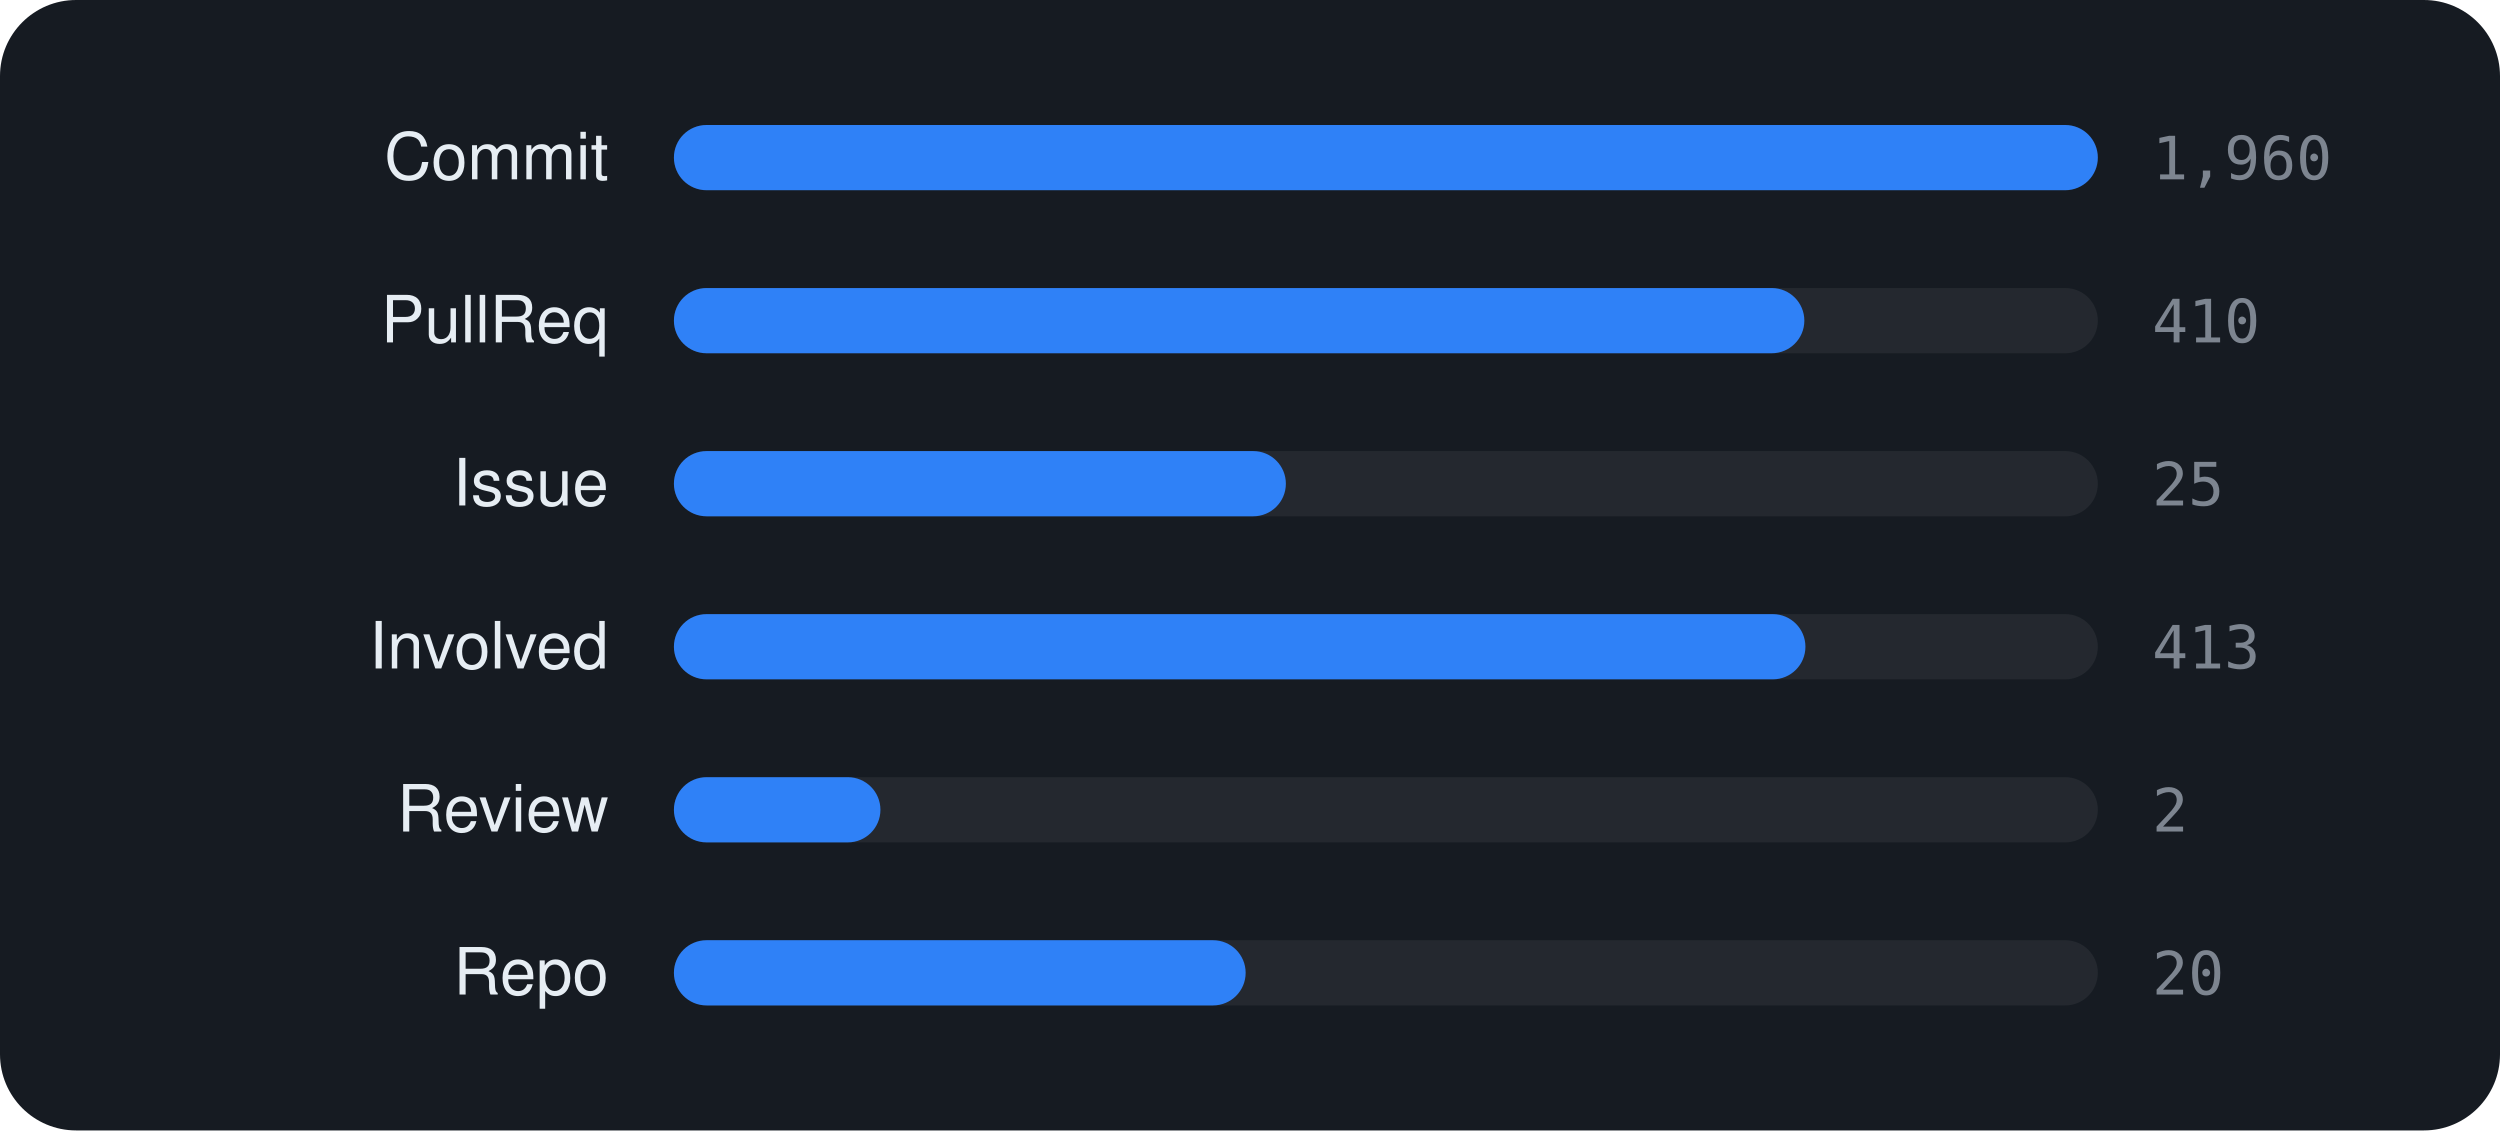
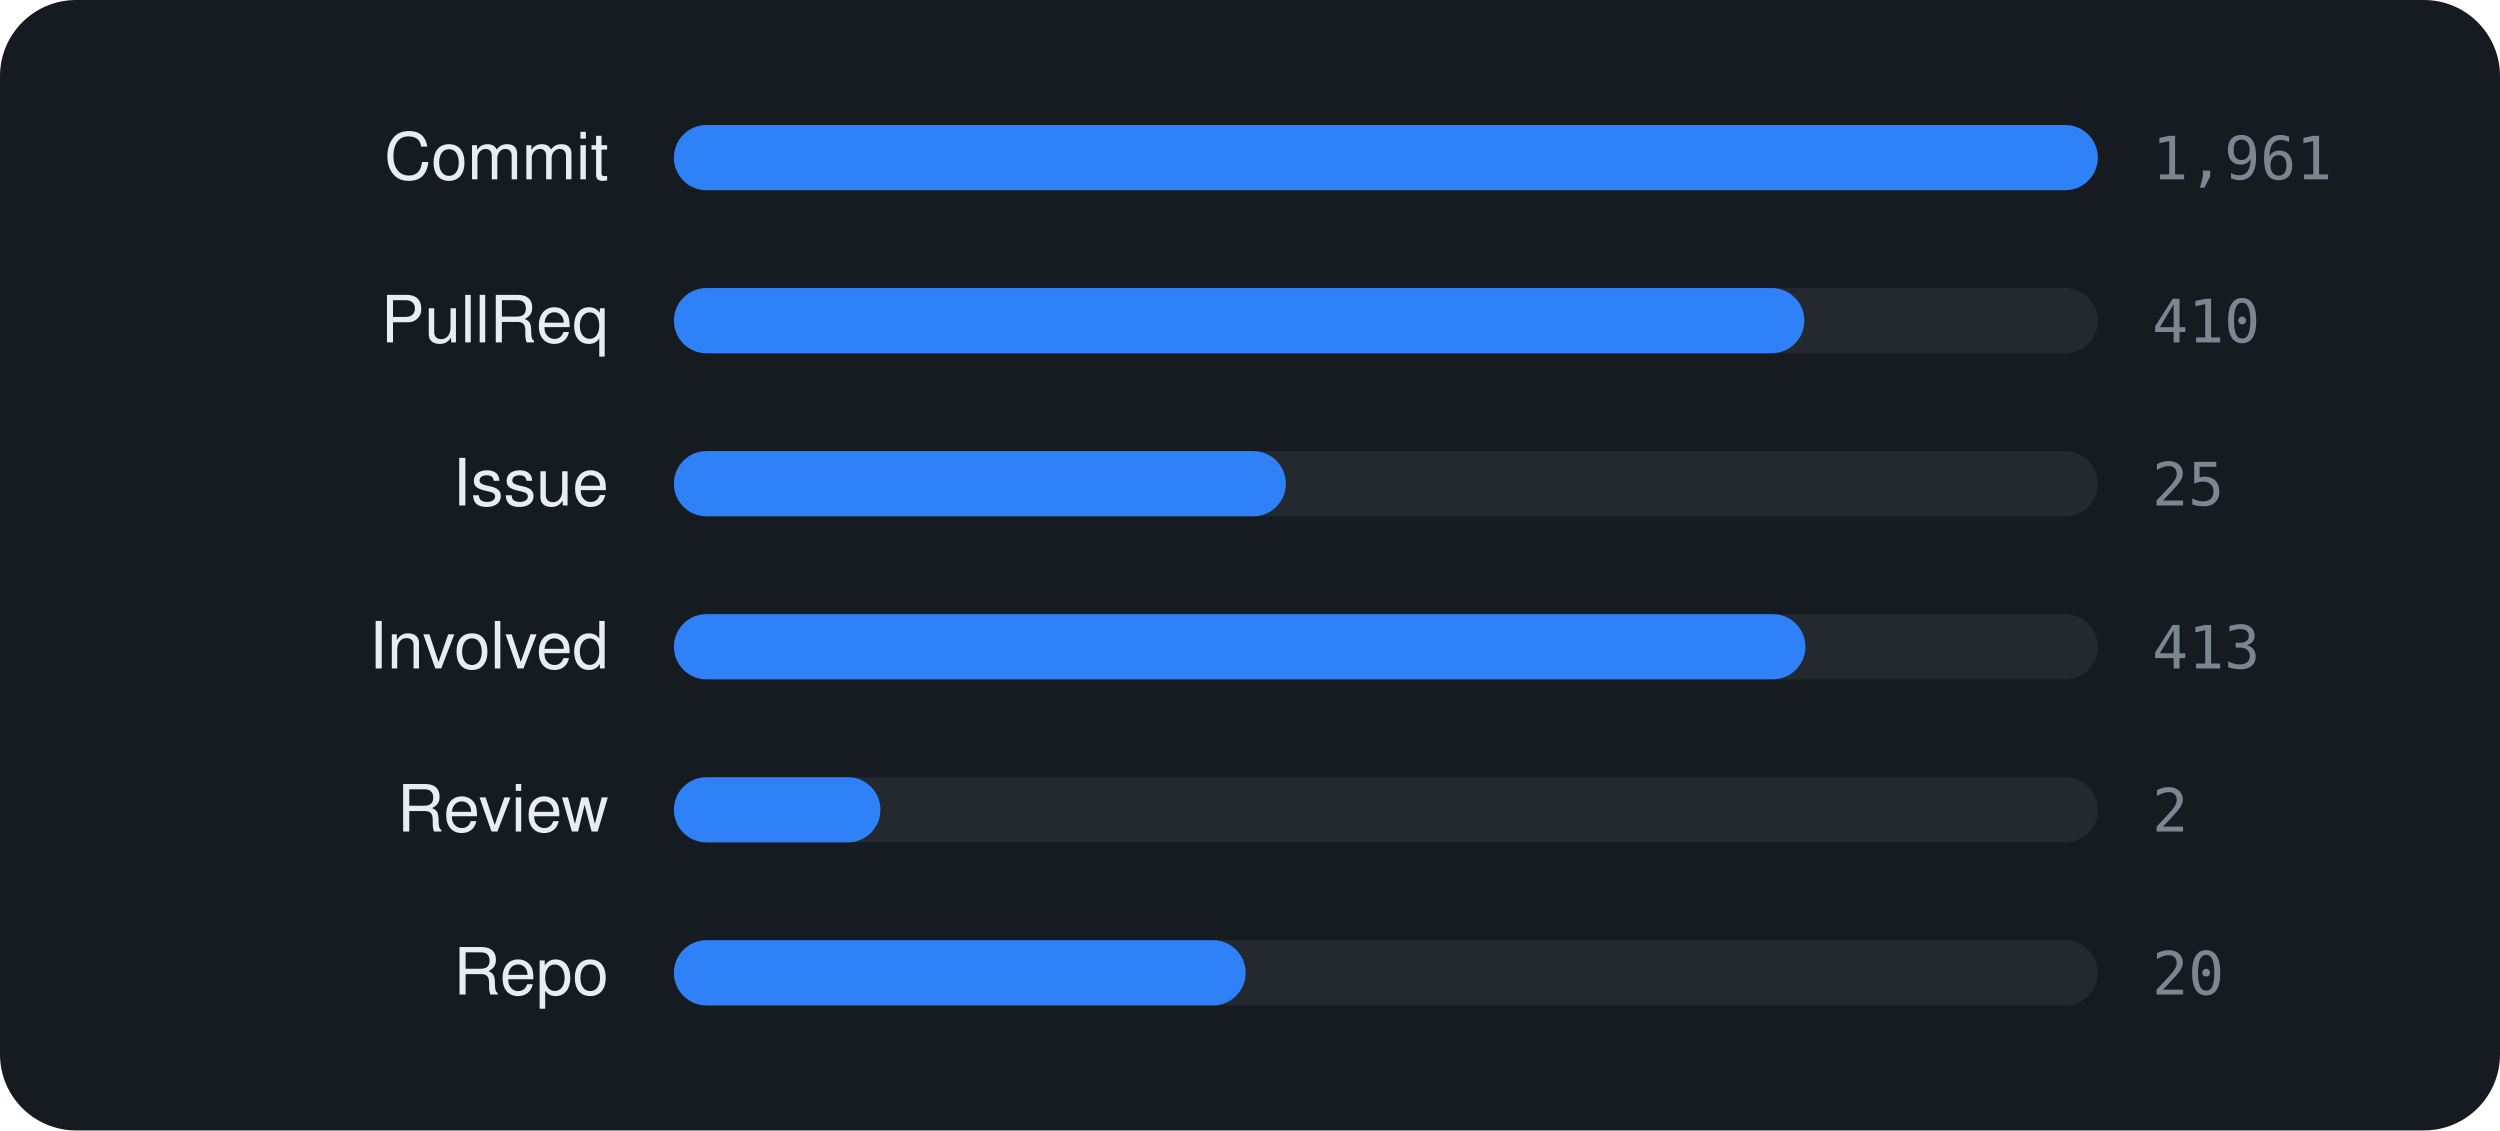
<svg xmlns="http://www.w3.org/2000/svg" viewBox="0 0 460 208" width="460" height="208" font-family="-apple-system,BlinkMacSystemFont,'Segoe UI',Helvetica,Arial,sans-serif">
  <rect width="460" height="208" rx="14" fill="#161b22" />
  <text x="112" y="33" text-anchor="end" font-size="12" fill="#e6edf3">Commit</text>
  <rect x="124" y="23" width="262" height="12" rx="6" fill="rgba(255,255,255,0.06)" />
  <rect x="124" y="23" width="262.0" height="12" rx="6" fill="#2f81f7" />
-   <text x="396" y="33" font-size="11" font-family="monospace" fill="#7d8590">1,960</text>
+   <text x="396" y="33" font-size="11" font-family="monospace" fill="#7d8590">1,961</text>
  <text x="112" y="63" text-anchor="end" font-size="12" fill="#e6edf3">PullReq</text>
  <rect x="124" y="53" width="262" height="12" rx="6" fill="rgba(255,255,255,0.06)" />
  <rect x="124" y="53" width="208.0" height="12" rx="6" fill="#2f81f7" />
  <text x="396" y="63" font-size="11" font-family="monospace" fill="#7d8590">410</text>
  <text x="112" y="93" text-anchor="end" font-size="12" fill="#e6edf3">Issue</text>
  <rect x="124" y="83" width="262" height="12" rx="6" fill="rgba(255,255,255,0.06)" />
  <rect x="124" y="83" width="112.6" height="12" rx="6" fill="#2f81f7" />
  <text x="396" y="93" font-size="11" font-family="monospace" fill="#7d8590">25</text>
  <text x="112" y="123" text-anchor="end" font-size="12" fill="#e6edf3">Involved</text>
  <rect x="124" y="113" width="262" height="12" rx="6" fill="rgba(255,255,255,0.06)" />
  <rect x="124" y="113" width="208.2" height="12" rx="6" fill="#2f81f7" />
  <text x="396" y="123" font-size="11" font-family="monospace" fill="#7d8590">413</text>
  <text x="112" y="153" text-anchor="end" font-size="12" fill="#e6edf3">Review</text>
  <rect x="124" y="143" width="262" height="12" rx="6" fill="rgba(255,255,255,0.06)" />
  <rect x="124" y="143" width="38.0" height="12" rx="6" fill="#2f81f7" />
  <text x="396" y="153" font-size="11" font-family="monospace" fill="#7d8590">2</text>
  <text x="112" y="183" text-anchor="end" font-size="12" fill="#e6edf3">Repo</text>
  <rect x="124" y="173" width="262" height="12" rx="6" fill="rgba(255,255,255,0.06)" />
  <rect x="124" y="173" width="105.2" height="12" rx="6" fill="#2f81f7" />
  <text x="396" y="183" font-size="11" font-family="monospace" fill="#7d8590">20</text>
</svg>
